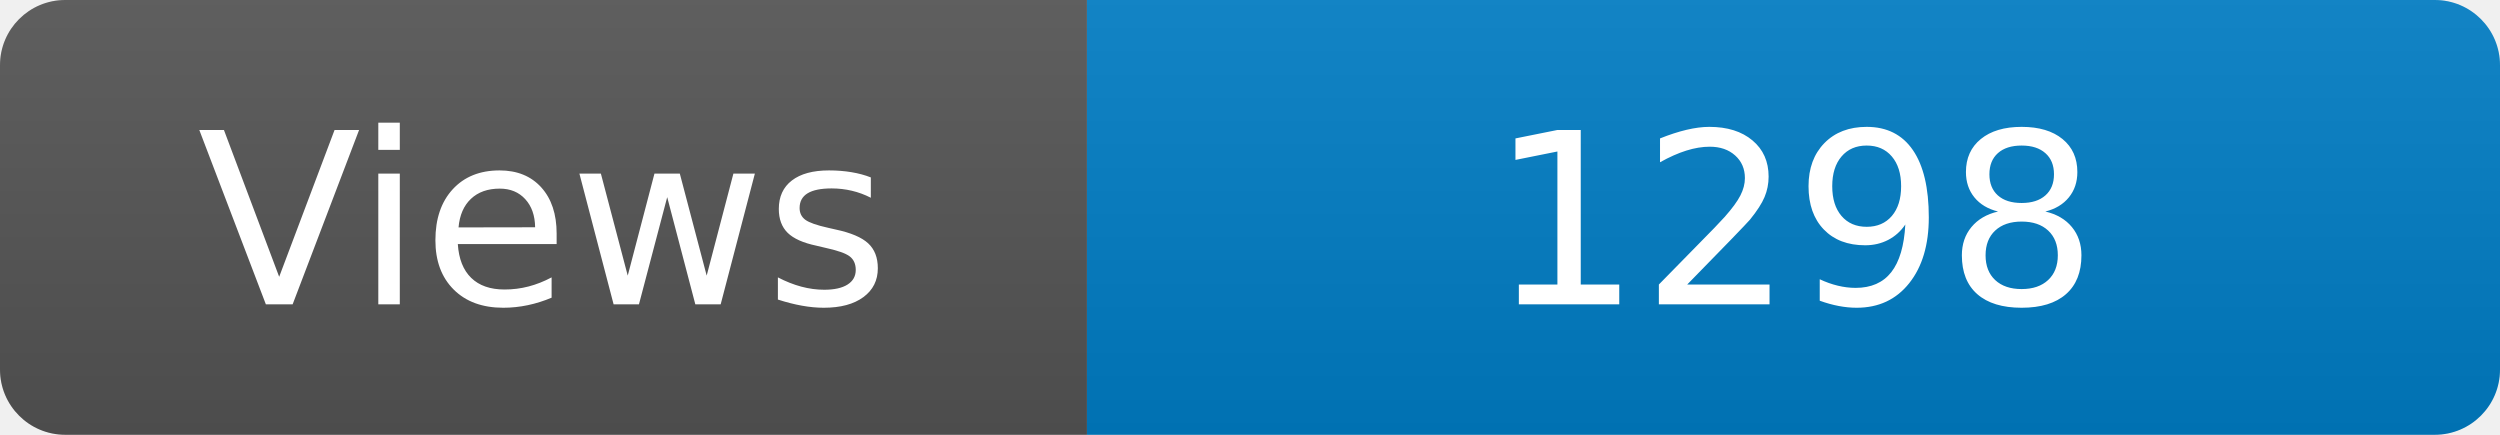
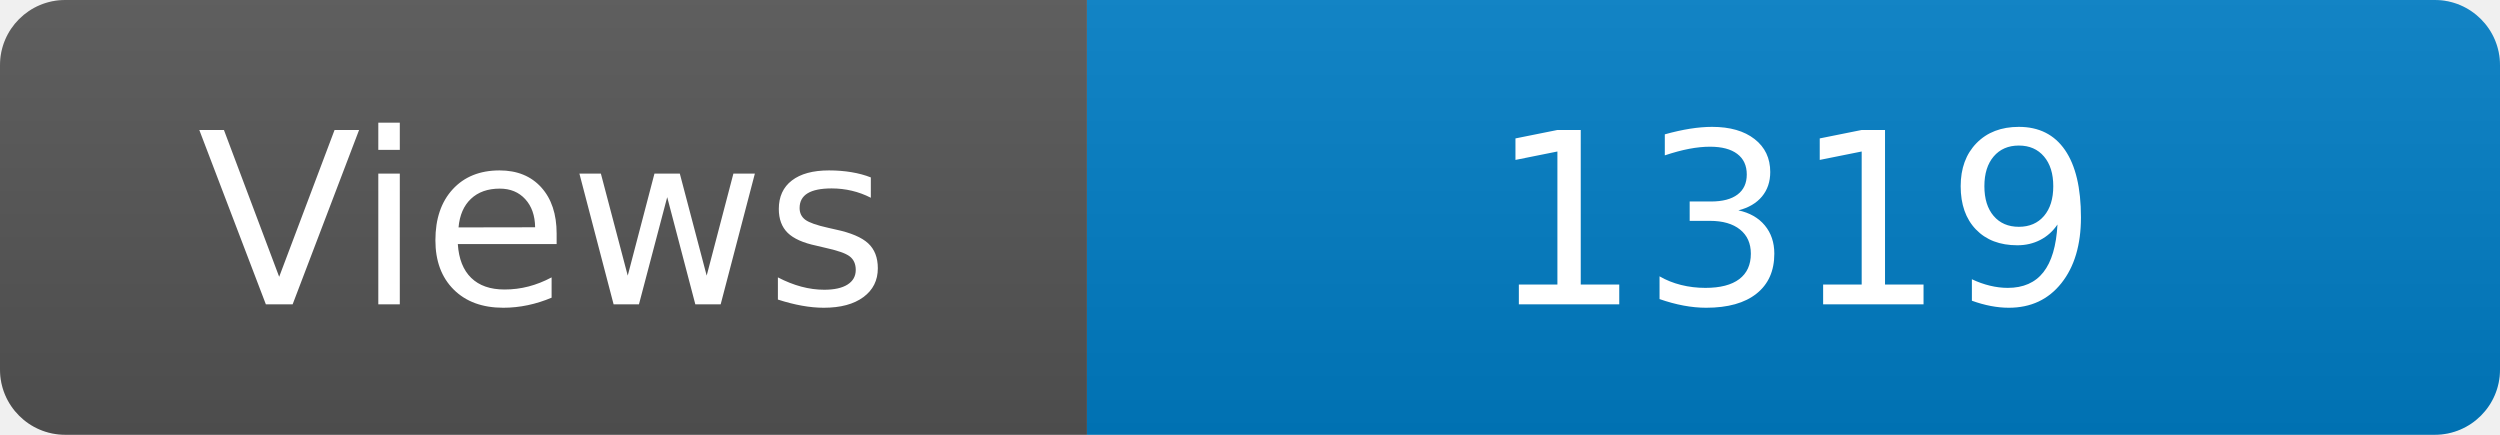
<svg xmlns="http://www.w3.org/2000/svg" width="115" height="20" role="img" aria-label="Maintained?: yes">
  <linearGradient id="s" x2="0" y2="100%">
    <stop offset="0" stop-color="#bbb" stop-opacity=".1" />
    <stop offset="1" stop-opacity=".1" />
  </linearGradient>
  <clipPath id="r">
    <rect width="115" height="20" rx="3" fill="#fff" />
  </clipPath>
  <g clip-path="url(#r)">
    <rect width="50" height="20" fill="#555" />
    <rect x="50" width="160" height="20" fill="#007ec6" />
    <rect width="115" height="20" fill="url(#s)" />
  </g>
  <g fill="#fff" text-anchor="middle" font-family="Verdana,Geneva,DejaVu Sans,sans-serif" font-size="110">
    <text x="250" y="140" transform="scale(.1)" fill="#fff">Views</text>
-     <text x="825" y="140" transform="scale(.1)" fill="#fff">1298</text>
+     <text x="825" y="140" transform="scale(.1)" fill="#fff">1319</text>
  </g>
</svg>
